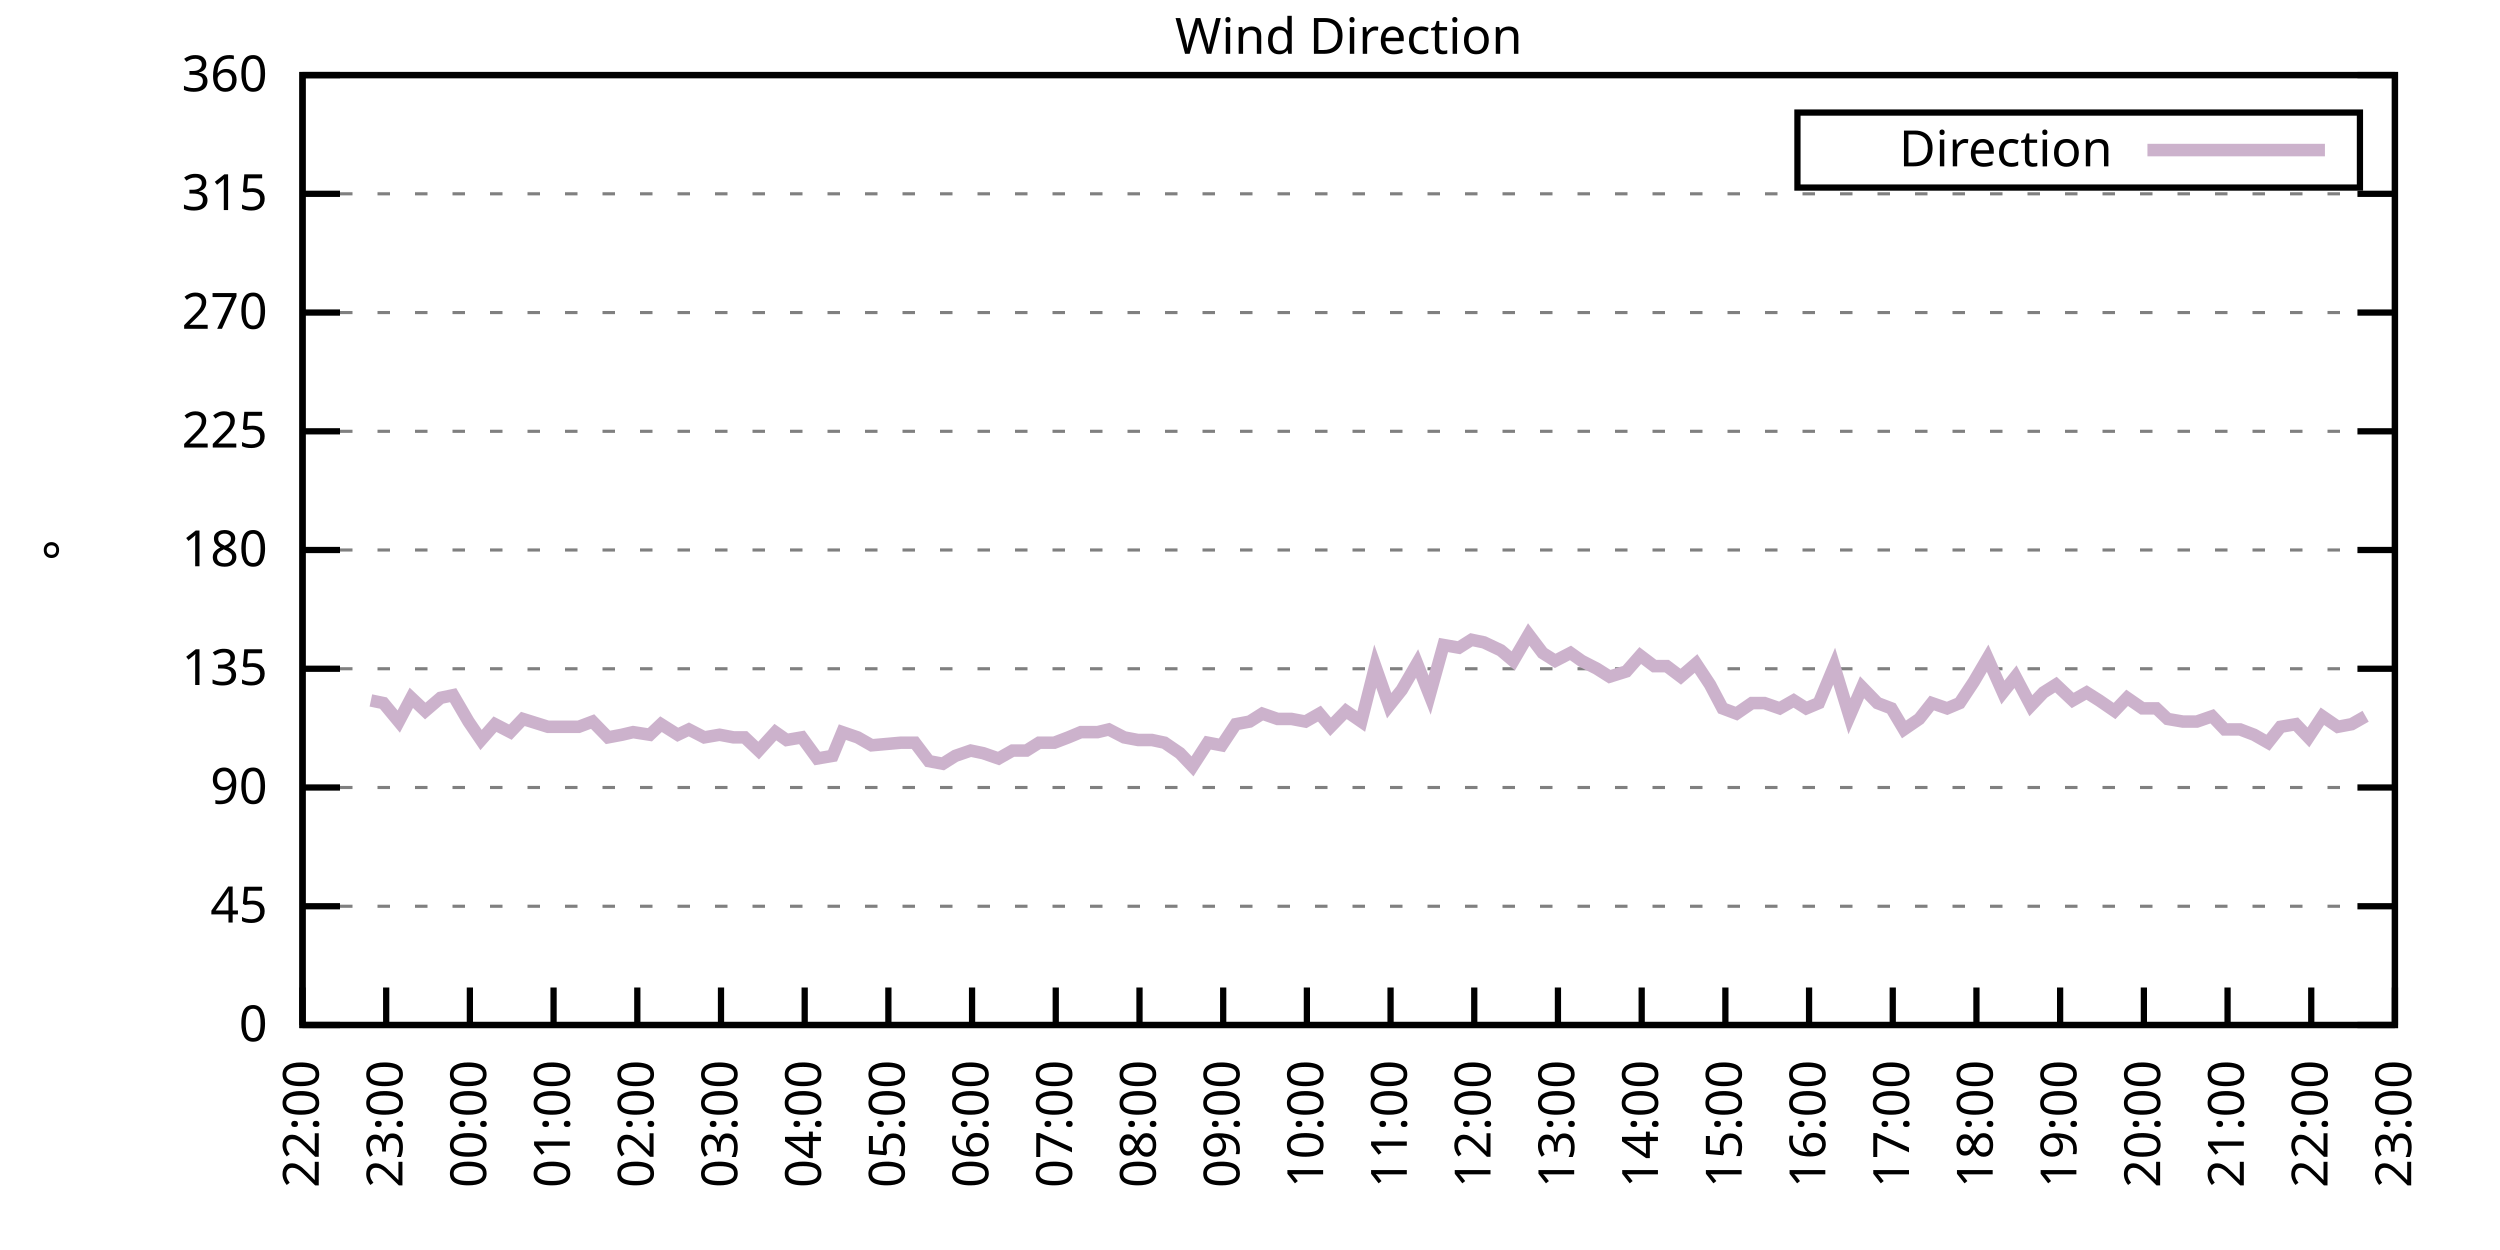
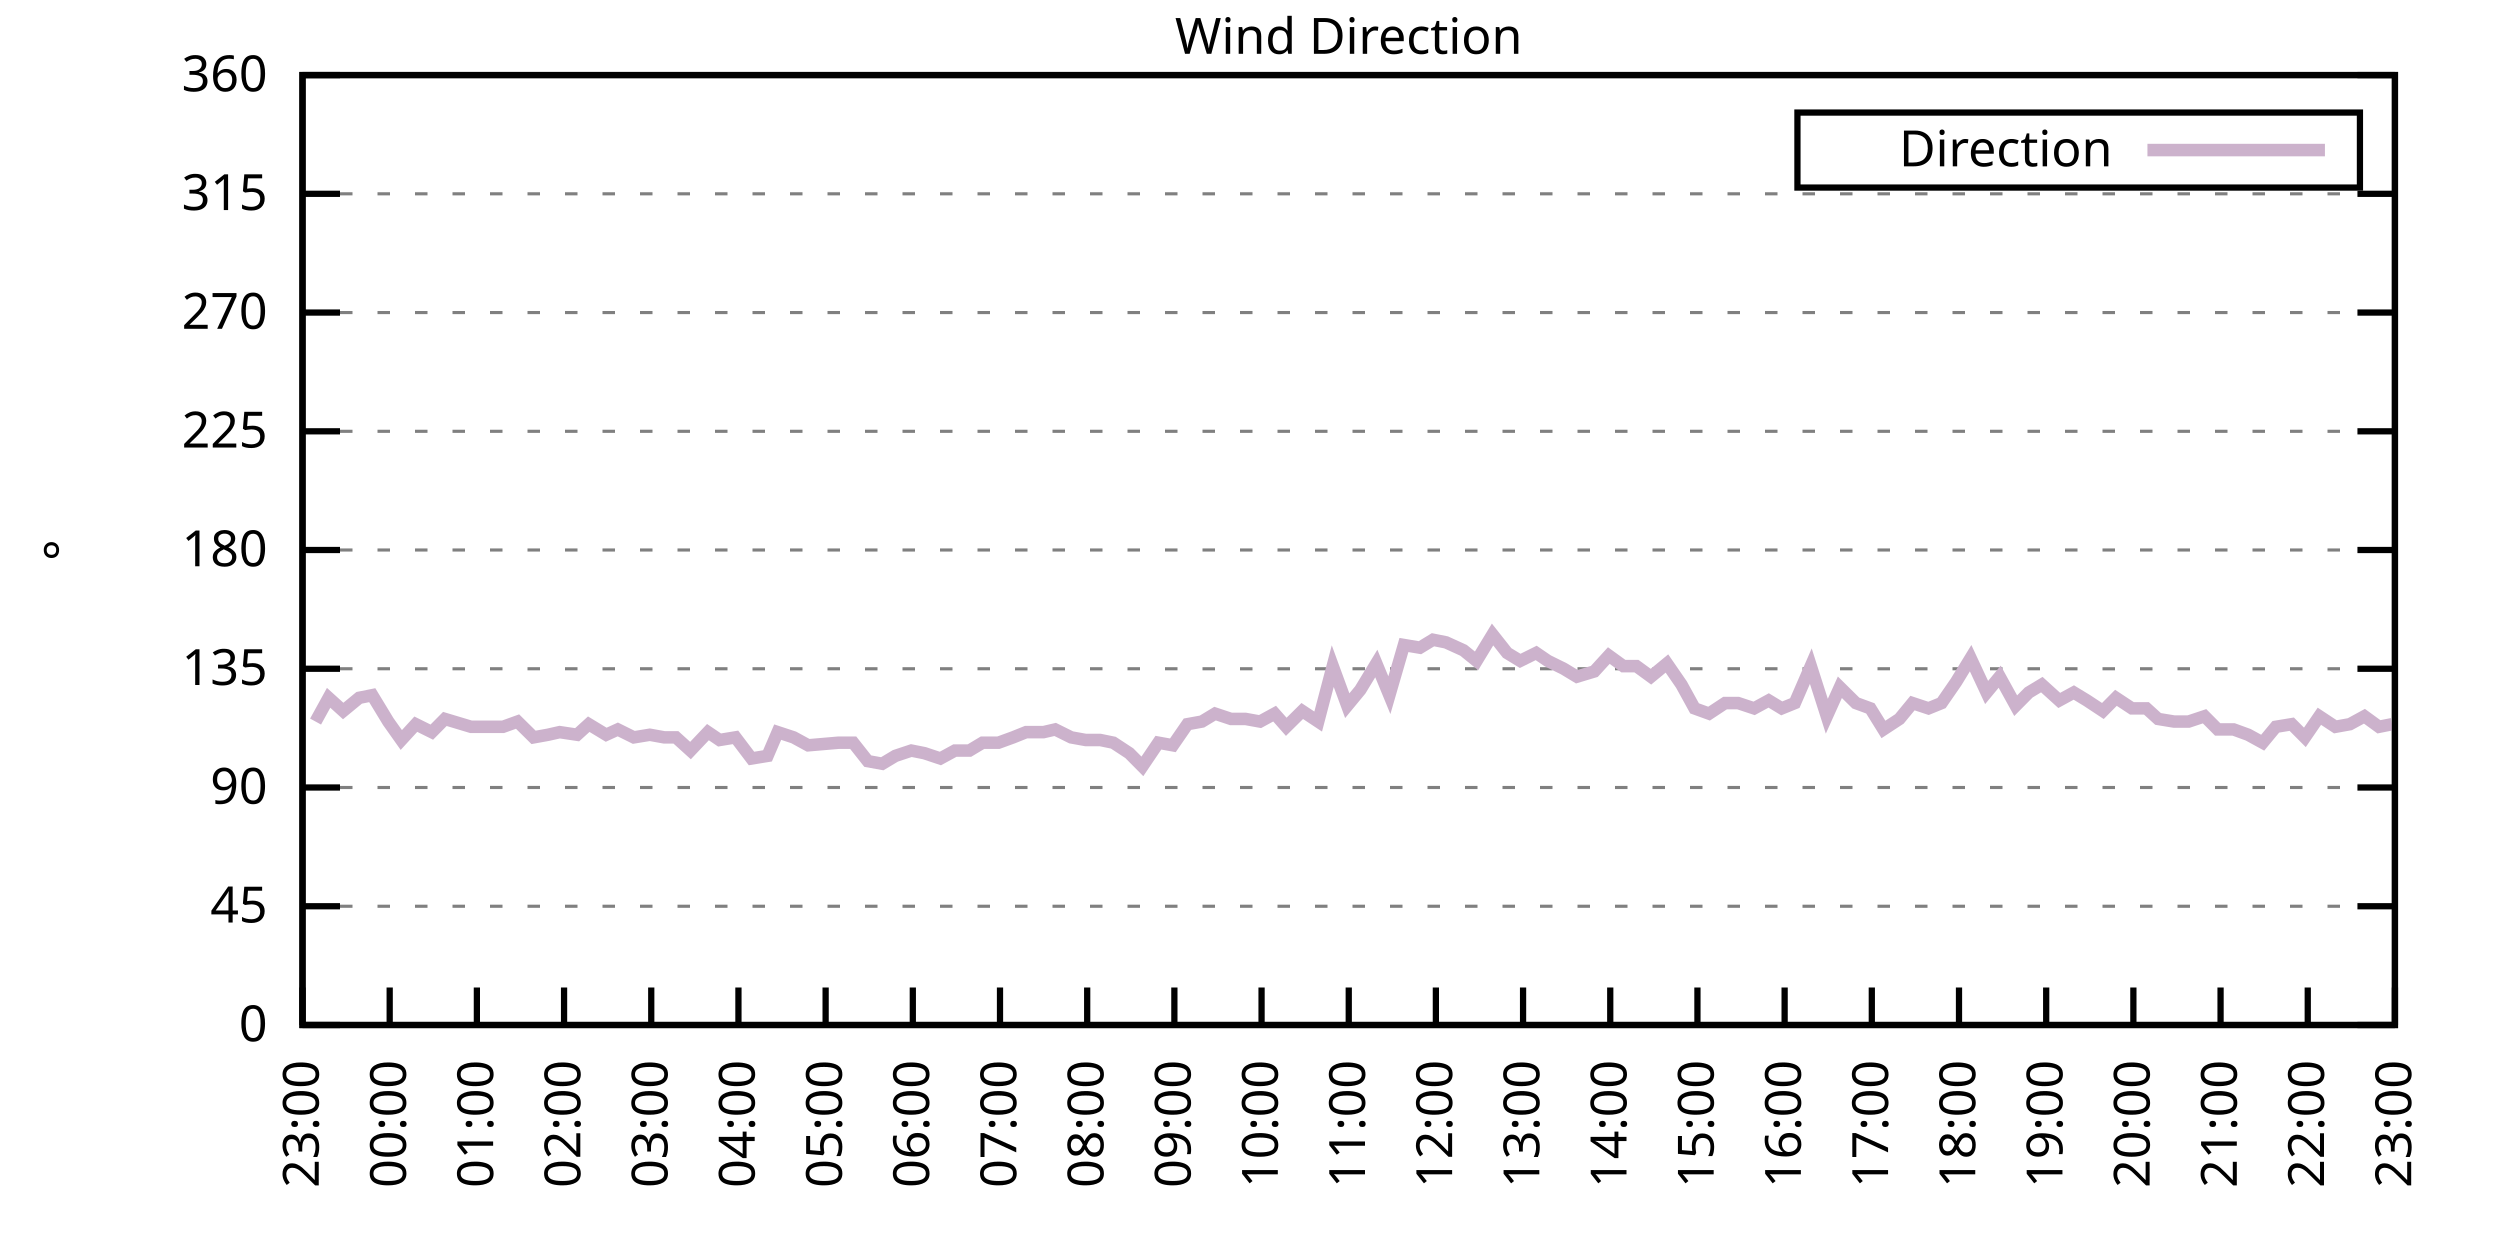
<svg xmlns="http://www.w3.org/2000/svg" xmlns:xlink="http://www.w3.org/1999/xlink" width="400" height="200" viewBox="0 0 400 200">
  <g id="gnuplot_canvas">
    <rect x="0" y="0" width="400" height="200" fill="none" />
    <defs>
      <circle id="gpDot" r="0.5" stroke-width="0.5" stroke="currentColor" />
      <path id="gpPt0" stroke-width="0.333" stroke="currentColor" d="M-1,0 h2 M0,-1 v2" />
      <path id="gpPt1" stroke-width="0.333" stroke="currentColor" d="M-1,-1 L1,1 M1,-1 L-1,1" />
      <path id="gpPt2" stroke-width="0.333" stroke="currentColor" d="M-1,0 L1,0 M0,-1 L0,1 M-1,-1 L1,1 M-1,1 L1,-1" />
      <rect id="gpPt3" stroke-width="0.333" stroke="currentColor" x="-1" y="-1" width="2" height="2" />
      <rect id="gpPt4" stroke-width="0.333" stroke="currentColor" fill="currentColor" x="-1" y="-1" width="2" height="2" />
      <circle id="gpPt5" stroke-width="0.333" stroke="currentColor" cx="0" cy="0" r="1" />
      <use xlink:href="#gpPt5" id="gpPt6" fill="currentColor" stroke="none" />
      <path id="gpPt7" stroke-width="0.333" stroke="currentColor" d="M0,-1.33 L-1.33,0.67 L1.33,0.67 z" />
      <use xlink:href="#gpPt7" id="gpPt8" fill="currentColor" stroke="none" />
      <use xlink:href="#gpPt7" id="gpPt9" stroke="currentColor" transform="rotate(180)" />
      <use xlink:href="#gpPt9" id="gpPt10" fill="currentColor" stroke="none" />
      <use xlink:href="#gpPt3" id="gpPt11" stroke="currentColor" transform="rotate(45)" />
      <use xlink:href="#gpPt11" id="gpPt12" fill="currentColor" stroke="none" />
      <path id="gpPt13" stroke-width="0.333" stroke="currentColor" d="M0,1.330 L1.265,0.411 L0.782,-1.067 L-0.782,-1.076 L-1.265,0.411 z" />
      <use xlink:href="#gpPt13" id="gpPt14" fill="currentColor" stroke="none" />
      <filter id="textbox" filterUnits="objectBoundingBox" x="0" y="0" height="1" width="1">
        <feFlood flood-color="white" flood-opacity="1" result="bgnd" />
        <feComposite in="SourceGraphic" in2="bgnd" operator="atop" />
      </filter>
      <filter id="greybox" filterUnits="objectBoundingBox" x="0" y="0" height="1" width="1">
        <feFlood flood-color="lightgrey" flood-opacity="1" result="grey" />
        <feComposite in="SourceGraphic" in2="grey" operator="atop" />
      </filter>
    </defs>
    <g fill="none" color="white" stroke="currentColor" stroke-width="1.00" stroke-linecap="butt" stroke-linejoin="miter">
</g>
    <g fill="none" color="black" stroke="currentColor" stroke-width="1.00" stroke-linecap="butt" stroke-linejoin="miter">
      <g stroke="none" shape-rendering="crispEdges">
        <polygon fill="rgb(255, 255, 255)" points="48.40,164.00 383.18,164.00 383.18,12.02 48.40,12.02 " />
      </g>
    </g>
    <g fill="none" color="black" stroke="currentColor" stroke-width="1.00" stroke-linecap="butt" stroke-linejoin="miter">
</g>
    <g fill="none" color="black" stroke="black" stroke-width="0.50" stroke-linecap="butt" stroke-linejoin="miter">
</g>
    <g fill="none" color="gray" stroke="currentColor" stroke-width="0.50" stroke-linecap="butt" stroke-linejoin="miter">
      <path stroke="gray" stroke-dasharray="2,4" class="gridline" d="M48.40,164.00 L383.19,164.00  " />
    </g>
    <g fill="none" color="gray" stroke="gray" stroke-width="1.00" stroke-linecap="butt" stroke-linejoin="miter">
</g>
    <g fill="none" color="black" stroke="currentColor" stroke-width="1.00" stroke-linecap="butt" stroke-linejoin="miter">
      <path stroke="black" d="M48.40,164.00 L54.40,164.00 M383.19,164.00 L377.19,164.00  " />
      <g transform="translate(42.80,166.60)" stroke="none" fill="black" font-family="Sans" font-size="8.00" text-anchor="end">
        <text>
          <tspan font-family="Sans"> 0</tspan>
        </text>
      </g>
    </g>
    <g fill="none" color="black" stroke="currentColor" stroke-width="1.00" stroke-linecap="butt" stroke-linejoin="miter">
</g>
    <g fill="none" color="black" stroke="black" stroke-width="0.50" stroke-linecap="butt" stroke-linejoin="miter">
</g>
    <g fill="none" color="gray" stroke="currentColor" stroke-width="0.50" stroke-linecap="butt" stroke-linejoin="miter">
      <path stroke="gray" stroke-dasharray="2,4" class="gridline" d="M48.40,145.00 L383.19,145.00  " />
    </g>
    <g fill="none" color="gray" stroke="gray" stroke-width="1.00" stroke-linecap="butt" stroke-linejoin="miter">
</g>
    <g fill="none" color="black" stroke="currentColor" stroke-width="1.00" stroke-linecap="butt" stroke-linejoin="miter">
      <path stroke="black" d="M48.40,145.00 L54.40,145.00 M383.19,145.00 L377.19,145.00  " />
      <g transform="translate(42.80,147.60)" stroke="none" fill="black" font-family="Sans" font-size="8.00" text-anchor="end">
        <text>
          <tspan font-family="Sans"> 45</tspan>
        </text>
      </g>
    </g>
    <g fill="none" color="black" stroke="currentColor" stroke-width="1.00" stroke-linecap="butt" stroke-linejoin="miter">
</g>
    <g fill="none" color="black" stroke="black" stroke-width="0.50" stroke-linecap="butt" stroke-linejoin="miter">
</g>
    <g fill="none" color="gray" stroke="currentColor" stroke-width="0.50" stroke-linecap="butt" stroke-linejoin="miter">
      <path stroke="gray" stroke-dasharray="2,4" class="gridline" d="M48.40,126.00 L383.19,126.00  " />
    </g>
    <g fill="none" color="gray" stroke="gray" stroke-width="1.00" stroke-linecap="butt" stroke-linejoin="miter">
</g>
    <g fill="none" color="black" stroke="currentColor" stroke-width="1.00" stroke-linecap="butt" stroke-linejoin="miter">
      <path stroke="black" d="M48.40,126.00 L54.40,126.00 M383.19,126.00 L377.19,126.00  " />
      <g transform="translate(42.80,128.60)" stroke="none" fill="black" font-family="Sans" font-size="8.00" text-anchor="end">
        <text>
          <tspan font-family="Sans"> 90</tspan>
        </text>
      </g>
    </g>
    <g fill="none" color="black" stroke="currentColor" stroke-width="1.00" stroke-linecap="butt" stroke-linejoin="miter">
</g>
    <g fill="none" color="black" stroke="black" stroke-width="0.50" stroke-linecap="butt" stroke-linejoin="miter">
</g>
    <g fill="none" color="gray" stroke="currentColor" stroke-width="0.50" stroke-linecap="butt" stroke-linejoin="miter">
      <path stroke="gray" stroke-dasharray="2,4" class="gridline" d="M48.40,107.00 L383.19,107.00  " />
    </g>
    <g fill="none" color="gray" stroke="gray" stroke-width="1.00" stroke-linecap="butt" stroke-linejoin="miter">
</g>
    <g fill="none" color="black" stroke="currentColor" stroke-width="1.00" stroke-linecap="butt" stroke-linejoin="miter">
      <path stroke="black" d="M48.40,107.00 L54.40,107.00 M383.19,107.00 L377.19,107.00  " />
      <g transform="translate(42.80,109.60)" stroke="none" fill="black" font-family="Sans" font-size="8.00" text-anchor="end">
        <text>
          <tspan font-family="Sans"> 135</tspan>
        </text>
      </g>
    </g>
    <g fill="none" color="black" stroke="currentColor" stroke-width="1.00" stroke-linecap="butt" stroke-linejoin="miter">
</g>
    <g fill="none" color="black" stroke="black" stroke-width="0.50" stroke-linecap="butt" stroke-linejoin="miter">
</g>
    <g fill="none" color="gray" stroke="currentColor" stroke-width="0.50" stroke-linecap="butt" stroke-linejoin="miter">
      <path stroke="gray" stroke-dasharray="2,4" class="gridline" d="M48.40,88.00 L383.19,88.00  " />
    </g>
    <g fill="none" color="gray" stroke="gray" stroke-width="1.00" stroke-linecap="butt" stroke-linejoin="miter">
</g>
    <g fill="none" color="black" stroke="currentColor" stroke-width="1.00" stroke-linecap="butt" stroke-linejoin="miter">
      <path stroke="black" d="M48.40,88.00 L54.40,88.00 M383.19,88.00 L377.19,88.00  " />
      <g transform="translate(42.80,90.60)" stroke="none" fill="black" font-family="Sans" font-size="8.00" text-anchor="end">
        <text>
          <tspan font-family="Sans"> 180</tspan>
        </text>
      </g>
    </g>
    <g fill="none" color="black" stroke="currentColor" stroke-width="1.00" stroke-linecap="butt" stroke-linejoin="miter">
</g>
    <g fill="none" color="black" stroke="black" stroke-width="0.50" stroke-linecap="butt" stroke-linejoin="miter">
</g>
    <g fill="none" color="gray" stroke="currentColor" stroke-width="0.50" stroke-linecap="butt" stroke-linejoin="miter">
      <path stroke="gray" stroke-dasharray="2,4" class="gridline" d="M48.40,69.01 L383.19,69.01  " />
    </g>
    <g fill="none" color="gray" stroke="gray" stroke-width="1.00" stroke-linecap="butt" stroke-linejoin="miter">
</g>
    <g fill="none" color="black" stroke="currentColor" stroke-width="1.00" stroke-linecap="butt" stroke-linejoin="miter">
      <path stroke="black" d="M48.40,69.01 L54.40,69.01 M383.19,69.01 L377.19,69.01  " />
      <g transform="translate(42.80,71.61)" stroke="none" fill="black" font-family="Sans" font-size="8.00" text-anchor="end">
        <text>
          <tspan font-family="Sans"> 225</tspan>
        </text>
      </g>
    </g>
    <g fill="none" color="black" stroke="currentColor" stroke-width="1.00" stroke-linecap="butt" stroke-linejoin="miter">
</g>
    <g fill="none" color="black" stroke="black" stroke-width="0.50" stroke-linecap="butt" stroke-linejoin="miter">
</g>
    <g fill="none" color="gray" stroke="currentColor" stroke-width="0.50" stroke-linecap="butt" stroke-linejoin="miter">
      <path stroke="gray" stroke-dasharray="2,4" class="gridline" d="M48.40,50.01 L383.19,50.01  " />
    </g>
    <g fill="none" color="gray" stroke="gray" stroke-width="1.00" stroke-linecap="butt" stroke-linejoin="miter">
</g>
    <g fill="none" color="black" stroke="currentColor" stroke-width="1.00" stroke-linecap="butt" stroke-linejoin="miter">
      <path stroke="black" d="M48.40,50.01 L54.40,50.01 M383.19,50.01 L377.19,50.01  " />
      <g transform="translate(42.80,52.61)" stroke="none" fill="black" font-family="Sans" font-size="8.00" text-anchor="end">
        <text>
          <tspan font-family="Sans"> 270</tspan>
        </text>
      </g>
    </g>
    <g fill="none" color="black" stroke="currentColor" stroke-width="1.00" stroke-linecap="butt" stroke-linejoin="miter">
</g>
    <g fill="none" color="black" stroke="black" stroke-width="0.50" stroke-linecap="butt" stroke-linejoin="miter">
</g>
    <g fill="none" color="gray" stroke="currentColor" stroke-width="0.50" stroke-linecap="butt" stroke-linejoin="miter">
      <path stroke="gray" stroke-dasharray="2,4" class="gridline" d="M48.40,31.01 L383.19,31.01  " />
    </g>
    <g fill="none" color="gray" stroke="gray" stroke-width="1.00" stroke-linecap="butt" stroke-linejoin="miter">
</g>
    <g fill="none" color="black" stroke="currentColor" stroke-width="1.00" stroke-linecap="butt" stroke-linejoin="miter">
      <path stroke="black" d="M48.40,31.01 L54.40,31.01 M383.19,31.01 L377.19,31.01  " />
      <g transform="translate(42.80,33.61)" stroke="none" fill="black" font-family="Sans" font-size="8.00" text-anchor="end">
        <text>
          <tspan font-family="Sans"> 315</tspan>
        </text>
      </g>
    </g>
    <g fill="none" color="black" stroke="currentColor" stroke-width="1.00" stroke-linecap="butt" stroke-linejoin="miter">
</g>
    <g fill="none" color="black" stroke="black" stroke-width="0.50" stroke-linecap="butt" stroke-linejoin="miter">
</g>
    <g fill="none" color="gray" stroke="currentColor" stroke-width="0.50" stroke-linecap="butt" stroke-linejoin="miter">
      <path stroke="gray" stroke-dasharray="2,4" class="gridline" d="M48.40,12.01 L383.19,12.01  " />
    </g>
    <g fill="none" color="gray" stroke="gray" stroke-width="1.00" stroke-linecap="butt" stroke-linejoin="miter">
</g>
    <g fill="none" color="black" stroke="currentColor" stroke-width="1.00" stroke-linecap="butt" stroke-linejoin="miter">
      <path stroke="black" d="M48.40,12.01 L54.40,12.01 M383.19,12.01 L377.19,12.01  " />
      <g transform="translate(42.80,14.61)" stroke="none" fill="black" font-family="Sans" font-size="8.00" text-anchor="end">
        <text>
          <tspan font-family="Sans"> 360</tspan>
        </text>
      </g>
    </g>
    <g fill="none" color="black" stroke="currentColor" stroke-width="1.00" stroke-linecap="butt" stroke-linejoin="miter">
      <path stroke="black" d="M48.40,164.00 L48.40,158.00  " />
      <g transform="translate(51.00,169.60) rotate(270.00)" stroke="none" fill="black" font-family="Sans" font-size="8.00" text-anchor="end">
        <text>
-           <tspan font-family="Sans">22:00</tspan>
-         </text>
-       </g>
-     </g>
-     <g fill="none" color="black" stroke="currentColor" stroke-width="1.00" stroke-linecap="butt" stroke-linejoin="miter">
-       <path stroke="black" d="M61.79,164.00 L61.79,158.00  " />
-       <g transform="translate(64.39,169.60) rotate(270.00)" stroke="none" fill="black" font-family="Sans" font-size="8.00" text-anchor="end">
-         <text>
          <tspan font-family="Sans">23:00</tspan>
        </text>
      </g>
    </g>
    <g fill="none" color="black" stroke="currentColor" stroke-width="1.00" stroke-linecap="butt" stroke-linejoin="miter">
-       <path stroke="black" d="M75.18,164.00 L75.18,158.00  " />
-       <g transform="translate(77.78,169.60) rotate(270.00)" stroke="none" fill="black" font-family="Sans" font-size="8.00" text-anchor="end">
+       <path stroke="black" d="M62.35,164.00 L62.35,158.00  " />
+       <g transform="translate(64.95,169.60) rotate(270.00)" stroke="none" fill="black" font-family="Sans" font-size="8.00" text-anchor="end">
        <text>
          <tspan font-family="Sans">00:00</tspan>
        </text>
      </g>
    </g>
    <g fill="none" color="black" stroke="currentColor" stroke-width="1.00" stroke-linecap="butt" stroke-linejoin="miter">
-       <path stroke="black" d="M88.57,164.00 L88.57,158.00  " />
-       <g transform="translate(91.17,169.60) rotate(270.00)" stroke="none" fill="black" font-family="Sans" font-size="8.00" text-anchor="end">
+       <path stroke="black" d="M76.30,164.00 L76.30,158.00  " />
+       <g transform="translate(78.90,169.60) rotate(270.00)" stroke="none" fill="black" font-family="Sans" font-size="8.00" text-anchor="end">
        <text>
          <tspan font-family="Sans">01:00</tspan>
        </text>
      </g>
    </g>
    <g fill="none" color="black" stroke="currentColor" stroke-width="1.00" stroke-linecap="butt" stroke-linejoin="miter">
-       <path stroke="black" d="M101.97,164.00 L101.97,158.00  " />
-       <g transform="translate(104.57,169.60) rotate(270.00)" stroke="none" fill="black" font-family="Sans" font-size="8.00" text-anchor="end">
+       <path stroke="black" d="M90.25,164.00 L90.25,158.00  " />
+       <g transform="translate(92.85,169.60) rotate(270.00)" stroke="none" fill="black" font-family="Sans" font-size="8.00" text-anchor="end">
        <text>
          <tspan font-family="Sans">02:00</tspan>
        </text>
      </g>
    </g>
    <g fill="none" color="black" stroke="currentColor" stroke-width="1.00" stroke-linecap="butt" stroke-linejoin="miter">
-       <path stroke="black" d="M115.36,164.00 L115.36,158.00  " />
-       <g transform="translate(117.96,169.60) rotate(270.00)" stroke="none" fill="black" font-family="Sans" font-size="8.00" text-anchor="end">
+       <path stroke="black" d="M104.20,164.00 L104.20,158.00  " />
+       <g transform="translate(106.80,169.60) rotate(270.00)" stroke="none" fill="black" font-family="Sans" font-size="8.00" text-anchor="end">
        <text>
          <tspan font-family="Sans">03:00</tspan>
        </text>
      </g>
    </g>
    <g fill="none" color="black" stroke="currentColor" stroke-width="1.00" stroke-linecap="butt" stroke-linejoin="miter">
-       <path stroke="black" d="M128.75,164.00 L128.75,158.00  " />
-       <g transform="translate(131.35,169.60) rotate(270.00)" stroke="none" fill="black" font-family="Sans" font-size="8.00" text-anchor="end">
+       <path stroke="black" d="M118.15,164.00 L118.15,158.00  " />
+       <g transform="translate(120.75,169.60) rotate(270.00)" stroke="none" fill="black" font-family="Sans" font-size="8.00" text-anchor="end">
        <text>
          <tspan font-family="Sans">04:00</tspan>
        </text>
      </g>
    </g>
    <g fill="none" color="black" stroke="currentColor" stroke-width="1.00" stroke-linecap="butt" stroke-linejoin="miter">
-       <path stroke="black" d="M142.14,164.00 L142.14,158.00  " />
-       <g transform="translate(144.74,169.60) rotate(270.00)" stroke="none" fill="black" font-family="Sans" font-size="8.00" text-anchor="end">
+       <path stroke="black" d="M132.10,164.00 L132.10,158.00  " />
+       <g transform="translate(134.70,169.60) rotate(270.00)" stroke="none" fill="black" font-family="Sans" font-size="8.00" text-anchor="end">
        <text>
          <tspan font-family="Sans">05:00</tspan>
        </text>
      </g>
    </g>
    <g fill="none" color="black" stroke="currentColor" stroke-width="1.00" stroke-linecap="butt" stroke-linejoin="miter">
-       <path stroke="black" d="M155.53,164.00 L155.53,158.00  " />
-       <g transform="translate(158.13,169.60) rotate(270.00)" stroke="none" fill="black" font-family="Sans" font-size="8.00" text-anchor="end">
+       <path stroke="black" d="M146.05,164.00 L146.05,158.00  " />
+       <g transform="translate(148.65,169.60) rotate(270.00)" stroke="none" fill="black" font-family="Sans" font-size="8.00" text-anchor="end">
        <text>
          <tspan font-family="Sans">06:00</tspan>
        </text>
      </g>
    </g>
    <g fill="none" color="black" stroke="currentColor" stroke-width="1.00" stroke-linecap="butt" stroke-linejoin="miter">
-       <path stroke="black" d="M168.92,164.00 L168.92,158.00  " />
-       <g transform="translate(171.52,169.60) rotate(270.00)" stroke="none" fill="black" font-family="Sans" font-size="8.00" text-anchor="end">
+       <path stroke="black" d="M160.00,164.00 L160.00,158.00  " />
+       <g transform="translate(162.60,169.60) rotate(270.00)" stroke="none" fill="black" font-family="Sans" font-size="8.00" text-anchor="end">
        <text>
          <tspan font-family="Sans">07:00</tspan>
        </text>
      </g>
    </g>
    <g fill="none" color="black" stroke="currentColor" stroke-width="1.00" stroke-linecap="butt" stroke-linejoin="miter">
-       <path stroke="black" d="M182.32,164.00 L182.32,158.00  " />
-       <g transform="translate(184.92,169.60) rotate(270.00)" stroke="none" fill="black" font-family="Sans" font-size="8.00" text-anchor="end">
+       <path stroke="black" d="M173.95,164.00 L173.95,158.00  " />
+       <g transform="translate(176.55,169.60) rotate(270.00)" stroke="none" fill="black" font-family="Sans" font-size="8.00" text-anchor="end">
        <text>
          <tspan font-family="Sans">08:00</tspan>
        </text>
      </g>
    </g>
    <g fill="none" color="black" stroke="currentColor" stroke-width="1.00" stroke-linecap="butt" stroke-linejoin="miter">
-       <path stroke="black" d="M195.71,164.00 L195.71,158.00  " />
-       <g transform="translate(198.31,169.60) rotate(270.00)" stroke="none" fill="black" font-family="Sans" font-size="8.00" text-anchor="end">
+       <path stroke="black" d="M187.90,164.00 L187.90,158.00  " />
+       <g transform="translate(190.50,169.60) rotate(270.00)" stroke="none" fill="black" font-family="Sans" font-size="8.00" text-anchor="end">
        <text>
          <tspan font-family="Sans">09:00</tspan>
        </text>
      </g>
    </g>
    <g fill="none" color="black" stroke="currentColor" stroke-width="1.00" stroke-linecap="butt" stroke-linejoin="miter">
-       <path stroke="black" d="M209.10,164.00 L209.10,158.00  " />
-       <g transform="translate(211.70,169.60) rotate(270.00)" stroke="none" fill="black" font-family="Sans" font-size="8.00" text-anchor="end">
+       <path stroke="black" d="M201.85,164.00 L201.85,158.00  " />
+       <g transform="translate(204.45,169.60) rotate(270.00)" stroke="none" fill="black" font-family="Sans" font-size="8.00" text-anchor="end">
        <text>
          <tspan font-family="Sans">10:00</tspan>
        </text>
      </g>
    </g>
    <g fill="none" color="black" stroke="currentColor" stroke-width="1.00" stroke-linecap="butt" stroke-linejoin="miter">
-       <path stroke="black" d="M222.49,164.00 L222.49,158.00  " />
-       <g transform="translate(225.09,169.60) rotate(270.00)" stroke="none" fill="black" font-family="Sans" font-size="8.00" text-anchor="end">
+       <path stroke="black" d="M215.80,164.00 L215.80,158.00  " />
+       <g transform="translate(218.40,169.60) rotate(270.00)" stroke="none" fill="black" font-family="Sans" font-size="8.00" text-anchor="end">
        <text>
          <tspan font-family="Sans">11:00</tspan>
        </text>
      </g>
    </g>
    <g fill="none" color="black" stroke="currentColor" stroke-width="1.00" stroke-linecap="butt" stroke-linejoin="miter">
-       <path stroke="black" d="M235.88,164.00 L235.88,158.00  " />
-       <g transform="translate(238.48,169.60) rotate(270.00)" stroke="none" fill="black" font-family="Sans" font-size="8.00" text-anchor="end">
+       <path stroke="black" d="M229.74,164.00 L229.74,158.00  " />
+       <g transform="translate(232.34,169.60) rotate(270.00)" stroke="none" fill="black" font-family="Sans" font-size="8.00" text-anchor="end">
        <text>
          <tspan font-family="Sans">12:00</tspan>
        </text>
      </g>
    </g>
    <g fill="none" color="black" stroke="currentColor" stroke-width="1.00" stroke-linecap="butt" stroke-linejoin="miter">
-       <path stroke="black" d="M249.27,164.00 L249.27,158.00  " />
-       <g transform="translate(251.87,169.60) rotate(270.00)" stroke="none" fill="black" font-family="Sans" font-size="8.00" text-anchor="end">
+       <path stroke="black" d="M243.69,164.00 L243.69,158.00  " />
+       <g transform="translate(246.29,169.60) rotate(270.00)" stroke="none" fill="black" font-family="Sans" font-size="8.00" text-anchor="end">
        <text>
          <tspan font-family="Sans">13:00</tspan>
        </text>
      </g>
    </g>
    <g fill="none" color="black" stroke="currentColor" stroke-width="1.00" stroke-linecap="butt" stroke-linejoin="miter">
-       <path stroke="black" d="M262.67,164.00 L262.67,158.00  " />
-       <g transform="translate(265.27,169.60) rotate(270.00)" stroke="none" fill="black" font-family="Sans" font-size="8.00" text-anchor="end">
+       <path stroke="black" d="M257.64,164.00 L257.64,158.00  " />
+       <g transform="translate(260.24,169.60) rotate(270.00)" stroke="none" fill="black" font-family="Sans" font-size="8.00" text-anchor="end">
        <text>
          <tspan font-family="Sans">14:00</tspan>
        </text>
      </g>
    </g>
    <g fill="none" color="black" stroke="currentColor" stroke-width="1.00" stroke-linecap="butt" stroke-linejoin="miter">
-       <path stroke="black" d="M276.06,164.00 L276.06,158.00  " />
-       <g transform="translate(278.66,169.60) rotate(270.00)" stroke="none" fill="black" font-family="Sans" font-size="8.00" text-anchor="end">
+       <path stroke="black" d="M271.59,164.00 L271.59,158.00  " />
+       <g transform="translate(274.19,169.60) rotate(270.00)" stroke="none" fill="black" font-family="Sans" font-size="8.00" text-anchor="end">
        <text>
          <tspan font-family="Sans">15:00</tspan>
        </text>
      </g>
    </g>
    <g fill="none" color="black" stroke="currentColor" stroke-width="1.00" stroke-linecap="butt" stroke-linejoin="miter">
-       <path stroke="black" d="M289.45,164.00 L289.45,158.00  " />
-       <g transform="translate(292.05,169.60) rotate(270.00)" stroke="none" fill="black" font-family="Sans" font-size="8.00" text-anchor="end">
+       <path stroke="black" d="M285.54,164.00 L285.54,158.00  " />
+       <g transform="translate(288.14,169.60) rotate(270.00)" stroke="none" fill="black" font-family="Sans" font-size="8.00" text-anchor="end">
        <text>
          <tspan font-family="Sans">16:00</tspan>
        </text>
      </g>
    </g>
    <g fill="none" color="black" stroke="currentColor" stroke-width="1.00" stroke-linecap="butt" stroke-linejoin="miter">
-       <path stroke="black" d="M302.84,164.00 L302.84,158.00  " />
-       <g transform="translate(305.44,169.60) rotate(270.00)" stroke="none" fill="black" font-family="Sans" font-size="8.00" text-anchor="end">
+       <path stroke="black" d="M299.49,164.00 L299.49,158.00  " />
+       <g transform="translate(302.09,169.60) rotate(270.00)" stroke="none" fill="black" font-family="Sans" font-size="8.00" text-anchor="end">
        <text>
          <tspan font-family="Sans">17:00</tspan>
        </text>
      </g>
    </g>
    <g fill="none" color="black" stroke="currentColor" stroke-width="1.00" stroke-linecap="butt" stroke-linejoin="miter">
-       <path stroke="black" d="M316.23,164.00 L316.23,158.00  " />
-       <g transform="translate(318.83,169.60) rotate(270.00)" stroke="none" fill="black" font-family="Sans" font-size="8.00" text-anchor="end">
+       <path stroke="black" d="M313.44,164.00 L313.44,158.00  " />
+       <g transform="translate(316.04,169.60) rotate(270.00)" stroke="none" fill="black" font-family="Sans" font-size="8.00" text-anchor="end">
        <text>
          <tspan font-family="Sans">18:00</tspan>
        </text>
      </g>
    </g>
    <g fill="none" color="black" stroke="currentColor" stroke-width="1.00" stroke-linecap="butt" stroke-linejoin="miter">
-       <path stroke="black" d="M329.62,164.00 L329.62,158.00  " />
-       <g transform="translate(332.22,169.60) rotate(270.00)" stroke="none" fill="black" font-family="Sans" font-size="8.00" text-anchor="end">
+       <path stroke="black" d="M327.39,164.00 L327.39,158.00  " />
+       <g transform="translate(329.99,169.60) rotate(270.00)" stroke="none" fill="black" font-family="Sans" font-size="8.00" text-anchor="end">
        <text>
          <tspan font-family="Sans">19:00</tspan>
        </text>
      </g>
    </g>
    <g fill="none" color="black" stroke="currentColor" stroke-width="1.00" stroke-linecap="butt" stroke-linejoin="miter">
-       <path stroke="black" d="M343.02,164.00 L343.02,158.00  " />
-       <g transform="translate(345.62,169.60) rotate(270.00)" stroke="none" fill="black" font-family="Sans" font-size="8.00" text-anchor="end">
+       <path stroke="black" d="M341.34,164.00 L341.34,158.00  " />
+       <g transform="translate(343.94,169.60) rotate(270.00)" stroke="none" fill="black" font-family="Sans" font-size="8.00" text-anchor="end">
        <text>
          <tspan font-family="Sans">20:00</tspan>
        </text>
      </g>
    </g>
    <g fill="none" color="black" stroke="currentColor" stroke-width="1.00" stroke-linecap="butt" stroke-linejoin="miter">
-       <path stroke="black" d="M356.41,164.00 L356.41,158.00  " />
-       <g transform="translate(359.01,169.60) rotate(270.00)" stroke="none" fill="black" font-family="Sans" font-size="8.00" text-anchor="end">
+       <path stroke="black" d="M355.29,164.00 L355.29,158.00  " />
+       <g transform="translate(357.89,169.60) rotate(270.00)" stroke="none" fill="black" font-family="Sans" font-size="8.00" text-anchor="end">
        <text>
          <tspan font-family="Sans">21:00</tspan>
        </text>
      </g>
    </g>
    <g fill="none" color="black" stroke="currentColor" stroke-width="1.00" stroke-linecap="butt" stroke-linejoin="miter">
-       <path stroke="black" d="M369.80,164.00 L369.80,158.00  " />
-       <g transform="translate(372.40,169.60) rotate(270.00)" stroke="none" fill="black" font-family="Sans" font-size="8.00" text-anchor="end">
+       <path stroke="black" d="M369.24,164.00 L369.24,158.00  " />
+       <g transform="translate(371.84,169.60) rotate(270.00)" stroke="none" fill="black" font-family="Sans" font-size="8.00" text-anchor="end">
        <text>
          <tspan font-family="Sans">22:00</tspan>
        </text>
      </g>
    </g>
    <g fill="none" color="black" stroke="currentColor" stroke-width="1.00" stroke-linecap="butt" stroke-linejoin="miter">
      <path stroke="black" d="M383.19,164.00 L383.19,158.00  " />
      <g transform="translate(385.79,169.60) rotate(270.00)" stroke="none" fill="black" font-family="Sans" font-size="8.00" text-anchor="end">
        <text>
          <tspan font-family="Sans">23:00</tspan>
        </text>
      </g>
    </g>
    <g fill="none" color="black" stroke="currentColor" stroke-width="1.00" stroke-linecap="butt" stroke-linejoin="miter">
</g>
    <g fill="none" color="black" stroke="currentColor" stroke-width="1.00" stroke-linecap="butt" stroke-linejoin="miter">
      <path stroke="black" d="M48.40,12.01 L48.40,164.00 L383.19,164.00 L383.19,12.01 L48.40,12.01 Z  " />
    </g>
    <g fill="none" color="black" stroke="currentColor" stroke-width="1.00" stroke-linecap="butt" stroke-linejoin="miter">
</g>
    <g fill="none" color="black" stroke="currentColor" stroke-width="1.00" stroke-linecap="butt" stroke-linejoin="miter">
      <path stroke="black" d="M287.59,30.01 L287.59,18.01 L377.59,18.01 L377.59,30.01 L287.59,30.01 Z  " />
    </g>
    <g id="Wind_direction_plot_1">
      <g fill="none" color="white" stroke="black" stroke-width="2.00" stroke-linecap="butt" stroke-linejoin="miter">
</g>
      <g fill="none" color="black" stroke="currentColor" stroke-width="2.00" stroke-linecap="butt" stroke-linejoin="miter">
        <g transform="translate(337.99,26.61)" stroke="none" fill="black" font-family="Sans" font-size="8.00" text-anchor="end">
          <text>
            <tspan font-family="Sans">Direction</tspan>
          </text>
        </g>
      </g>
      <g fill="none" color="black" stroke="currentColor" stroke-width="2.00" stroke-linecap="butt" stroke-linejoin="miter">
-         <path stroke="rgb(204, 178, 204)" d="M343.59,24.01 L371.99,24.01 M59.34,112.07 L61.35,112.49 L63.80,115.45 L65.81,111.65 L68.04,113.76 L70.50,111.65   L72.50,111.23 L74.96,115.45 L76.97,118.40 L79.20,115.87 L81.66,117.14 L83.66,115.03 L87.68,116.29 L90.14,116.29   L92.59,116.29 L94.82,115.45 L97.28,117.98 L99.51,117.56 L101.30,117.14 L103.98,117.56 L105.76,115.87 L108.44,117.56   L110.22,116.71 L112.68,117.98 L115.13,117.56 L117.37,117.98 L119.15,117.98 L121.38,120.09 L124.06,117.14 L125.85,118.40   L128.30,117.98 L130.76,121.36 L133.21,120.94 L134.78,117.14 L137.23,117.98 L139.46,119.25 L144.15,118.83 L146.38,118.83   L148.61,121.78 L150.85,122.20 L152.85,120.94 L155.31,120.09 L157.32,120.51 L159.77,121.36 L162.01,120.09 L164.24,120.09   L166.25,118.83 L168.70,118.83 L170.93,117.98 L172.94,117.14 L175.62,117.14 L177.41,116.71 L179.86,117.98 L182.09,118.40   L184.32,118.40 L186.33,118.83 L188.79,120.51 L190.80,122.62 L193.25,118.83 L195.48,119.25 L197.72,115.87 L199.95,115.45   L201.96,114.18 L204.41,115.03 L206.64,115.03 L208.88,115.45 L211.11,114.18 L212.89,116.29 L215.35,113.76 L217.80,115.45   L220.04,106.58 L222.27,112.91 L224.28,110.38 L226.73,106.16 L228.74,111.23 L230.97,103.20 L233.43,103.63 L235.44,102.36   L237.44,102.78 L240.12,104.05 L242.13,105.74 L244.59,101.52 L246.82,104.47 L248.83,105.74 L251.28,104.47 L253.07,105.74   L255.52,107.00 L257.53,108.27 L260.21,107.43 L262.44,104.89 L264.67,106.58 L266.68,106.58 L268.92,108.27 L271.37,106.16   L273.60,109.54 L275.61,113.34 L277.84,114.18 L280.30,112.49 L282.31,112.49 L284.76,113.34 L286.99,112.07 L289.00,113.34   L291.01,112.49 L293.47,106.58 L295.92,114.60 L297.93,109.96 L300.39,112.49 L302.62,113.34 L304.63,116.71 L307.08,115.03   L309.09,112.49 L311.54,113.34 L313.55,112.49 L315.79,109.11 L318.02,105.31 L320.47,110.80 L322.48,108.27 L324.94,112.91   L326.95,110.80 L328.95,109.54 L331.63,112.07 L333.86,110.80 L335.87,112.07 L338.33,113.76 L340.34,111.65 L342.79,113.34   L345.02,113.34 L346.81,115.03 L349.26,115.45 L351.50,115.45 L353.95,114.60 L355.96,116.71 L358.42,116.71 L360.65,117.56   L362.88,118.83 L364.89,116.29 L367.34,115.87 L369.35,117.98 L371.58,114.60 L374.04,116.29 L376.27,115.87 L378.50,114.60    " />
+         <path stroke="rgb(204, 178, 204)" d="M343.59,24.01 L371.99,24.01 M50.49,115.45 L52.58,111.65 L54.91,113.76 L57.47,111.65 L59.56,111.23 L62.12,115.45   L64.21,118.40 L66.53,115.87 L69.09,117.14 L71.18,115.03 L75.37,116.29 L77.93,116.29 L80.48,116.29 L82.81,115.45   L85.37,117.98 L87.69,117.56 L89.55,117.14 L92.34,117.56 L94.20,115.87 L96.99,117.56 L98.85,116.71 L101.41,117.98   L103.97,117.56 L106.29,117.98 L108.15,117.98 L110.48,120.09 L113.27,117.14 L115.13,118.40 L117.68,117.98 L120.24,121.36   L122.80,120.94 L124.43,117.14 L126.98,117.98 L129.31,119.25 L134.19,118.83 L136.51,118.83 L138.84,121.78 L141.16,122.20   L143.26,120.94 L145.81,120.09 L147.91,120.51 L150.46,121.36 L152.79,120.09 L155.11,120.09 L157.21,118.83 L159.76,118.83   L162.09,117.98 L164.18,117.14 L166.97,117.14 L168.83,116.71 L171.39,117.98 L173.71,118.40 L176.04,118.40 L178.13,118.83   L180.69,120.51 L182.78,122.62 L185.34,118.83 L187.66,119.25 L189.99,115.87 L192.31,115.45 L194.41,114.18 L196.96,115.03   L199.29,115.03 L201.61,115.45 L203.94,114.18 L205.80,116.29 L208.36,113.76 L210.91,115.45 L213.24,106.58 L215.56,112.91   L217.65,110.38 L220.21,106.16 L222.30,111.23 L224.63,103.20 L227.19,103.63 L229.28,102.36 L231.37,102.78 L234.16,104.05   L236.25,105.74 L238.81,101.52 L241.14,104.47 L243.23,105.74 L245.79,104.47 L247.65,105.74 L250.20,107.00 L252.30,108.27   L255.09,107.43 L257.41,104.89 L259.74,106.58 L261.83,106.58 L264.15,108.27 L266.71,106.16 L269.04,109.54 L271.13,113.34   L273.45,114.18 L276.01,112.49 L278.10,112.49 L280.66,113.34 L282.99,112.07 L285.08,113.34 L287.17,112.49 L289.73,106.58   L292.29,114.60 L294.38,109.96 L296.94,112.49 L299.26,113.34 L301.35,116.71 L303.91,115.03 L306.00,112.49 L308.56,113.34   L310.65,112.49 L312.98,109.11 L315.30,105.31 L317.86,110.80 L319.95,108.27 L322.51,112.91 L324.60,110.80 L326.69,109.54   L329.48,112.07 L331.81,110.80 L333.90,112.07 L336.46,113.76 L338.55,111.65 L341.11,113.34 L343.43,113.34 L345.29,115.03   L347.85,115.45 L350.18,115.45 L352.73,114.60 L354.83,116.71 L357.38,116.71 L359.71,117.56 L362.03,118.83 L364.13,116.29   L366.68,115.87 L368.78,117.98 L371.10,114.60 L373.66,116.29 L375.98,115.87 L378.31,114.60 L380.63,116.29 L382.73,115.87    " />
      </g>
    </g>
    <g fill="none" color="black" stroke="currentColor" stroke-width="2.00" stroke-linecap="butt" stroke-linejoin="miter">
</g>
    <g fill="none" color="black" stroke="black" stroke-width="1.00" stroke-linecap="butt" stroke-linejoin="miter">
</g>
    <g fill="none" color="black" stroke="currentColor" stroke-width="1.00" stroke-linecap="butt" stroke-linejoin="miter">
      <path stroke="black" d="M48.40,12.01 L48.40,164.00 L383.19,164.00 L383.19,12.01 L48.40,12.01 Z  " />
      <g transform="translate(12.80,88.01) rotate(270.00)" stroke="none" fill="black" font-family="Sans" font-size="8.00" text-anchor="middle">
        <text>
          <tspan font-family="Sans">°</tspan>
        </text>
      </g>
    </g>
    <g fill="none" color="black" stroke="currentColor" stroke-width="1.00" stroke-linecap="butt" stroke-linejoin="miter">
</g>
    <g fill="none" color="black" stroke="currentColor" stroke-width="1.00" stroke-linecap="butt" stroke-linejoin="miter">
      <g transform="translate(215.79,8.61)" stroke="none" fill="black" font-family="Sans" font-size="8.00" text-anchor="middle">
        <text>
          <tspan font-family="Sans">Wind Direction</tspan>
        </text>
      </g>
    </g>
    <g fill="none" color="black" stroke="currentColor" stroke-width="1.00" stroke-linecap="butt" stroke-linejoin="miter">
</g>
  </g>
</svg>
